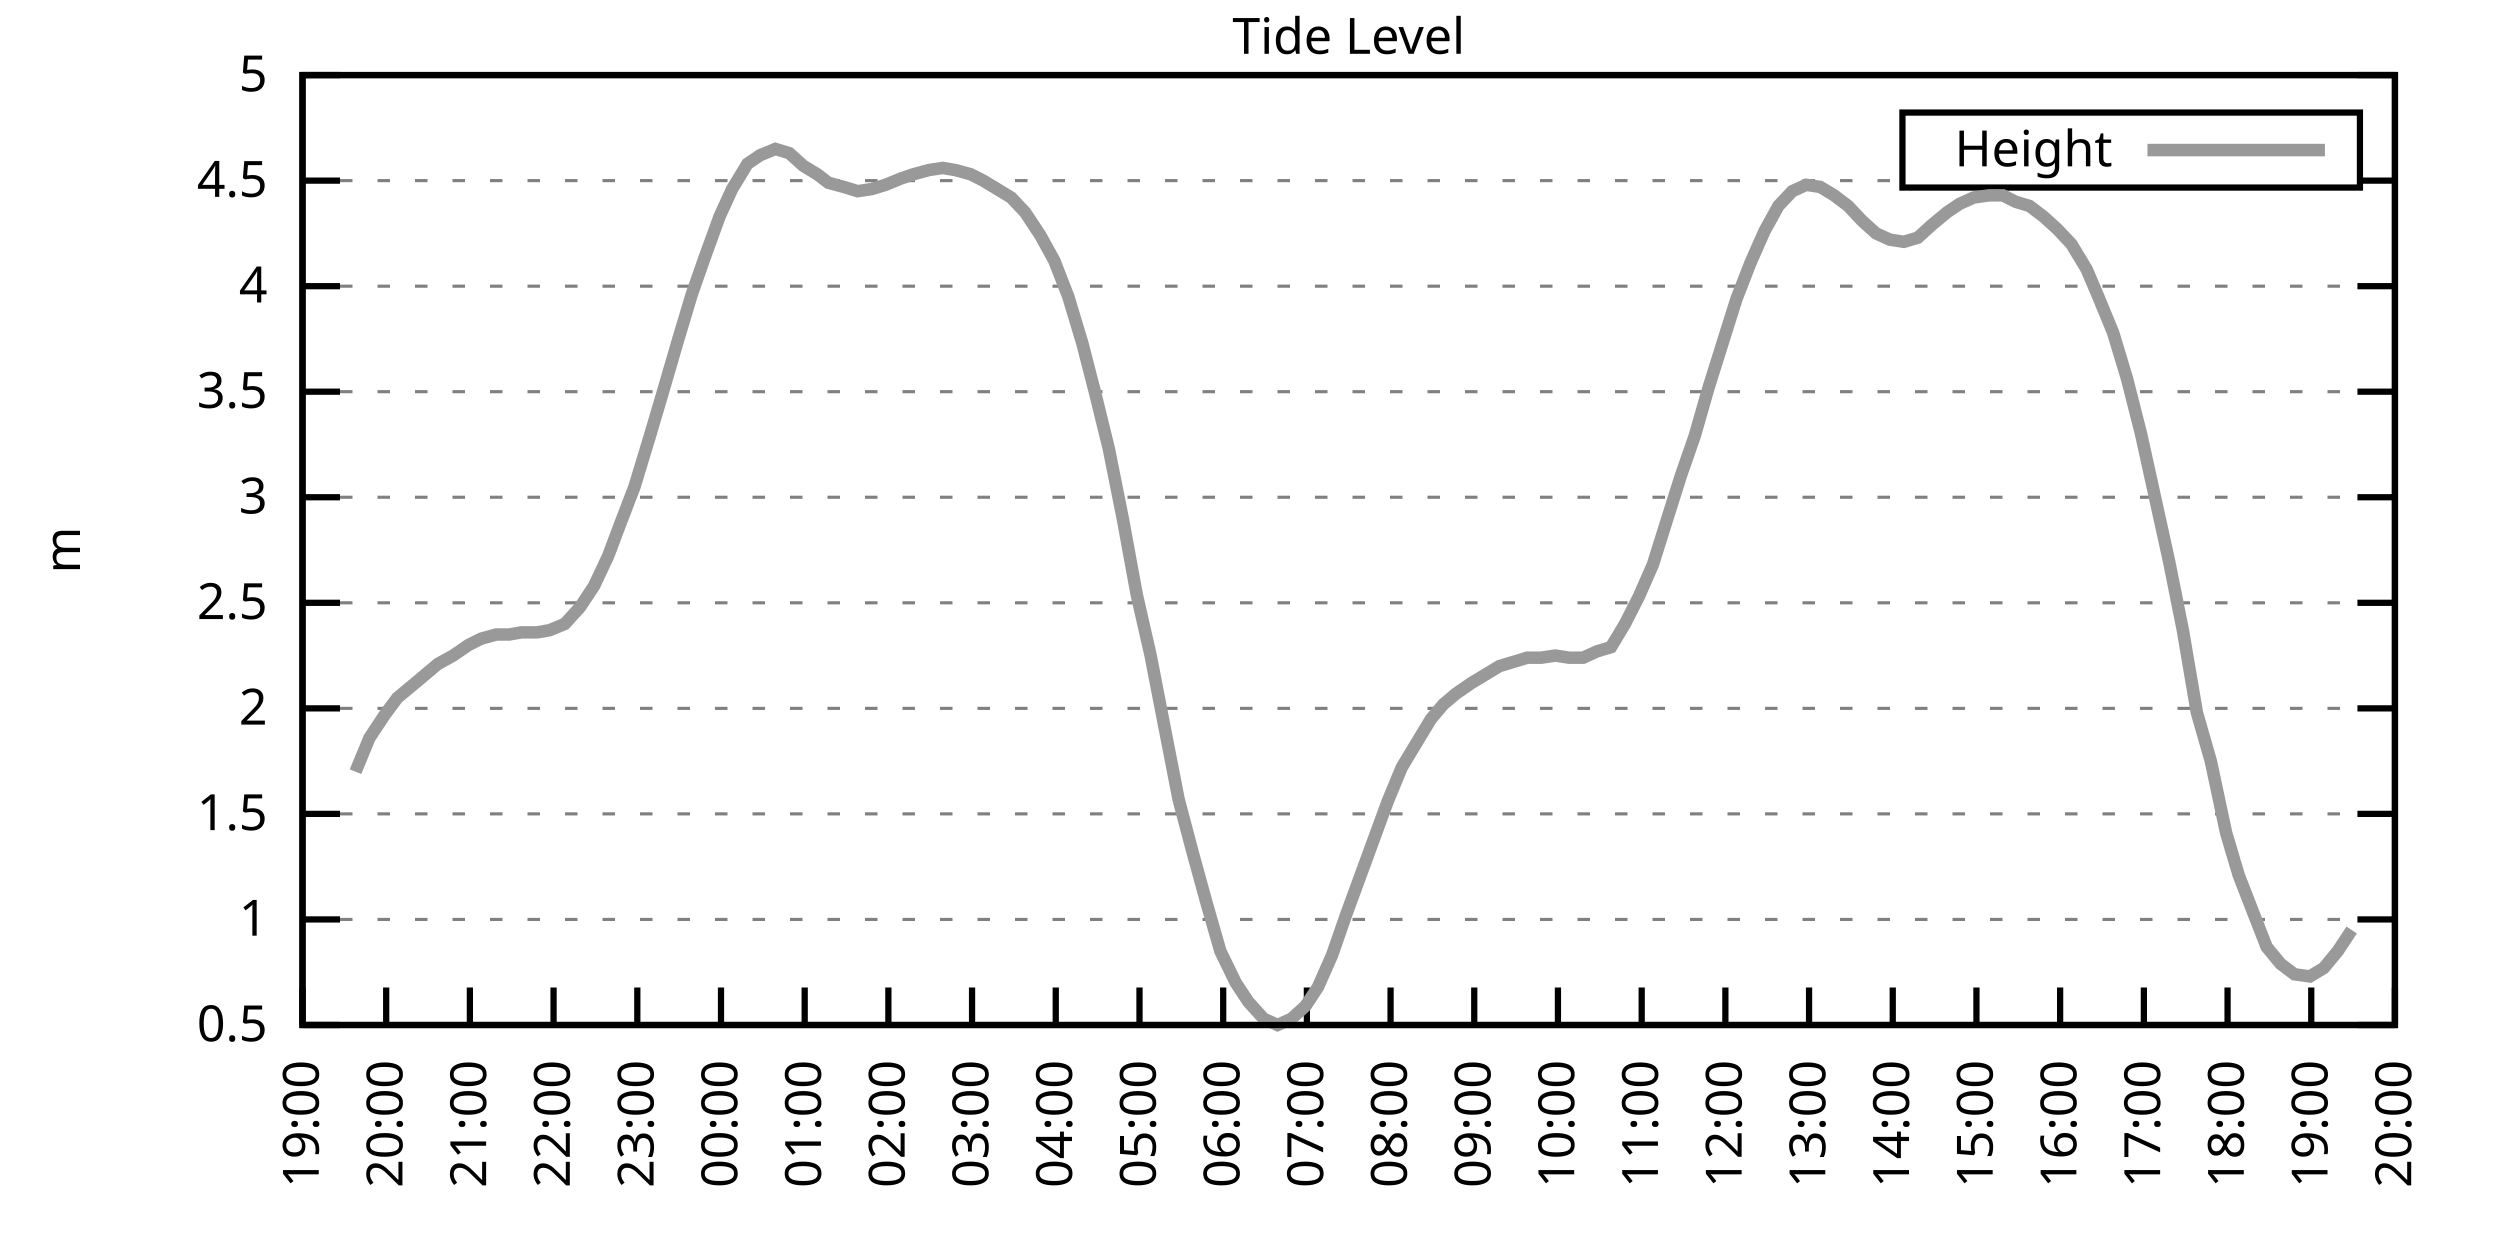
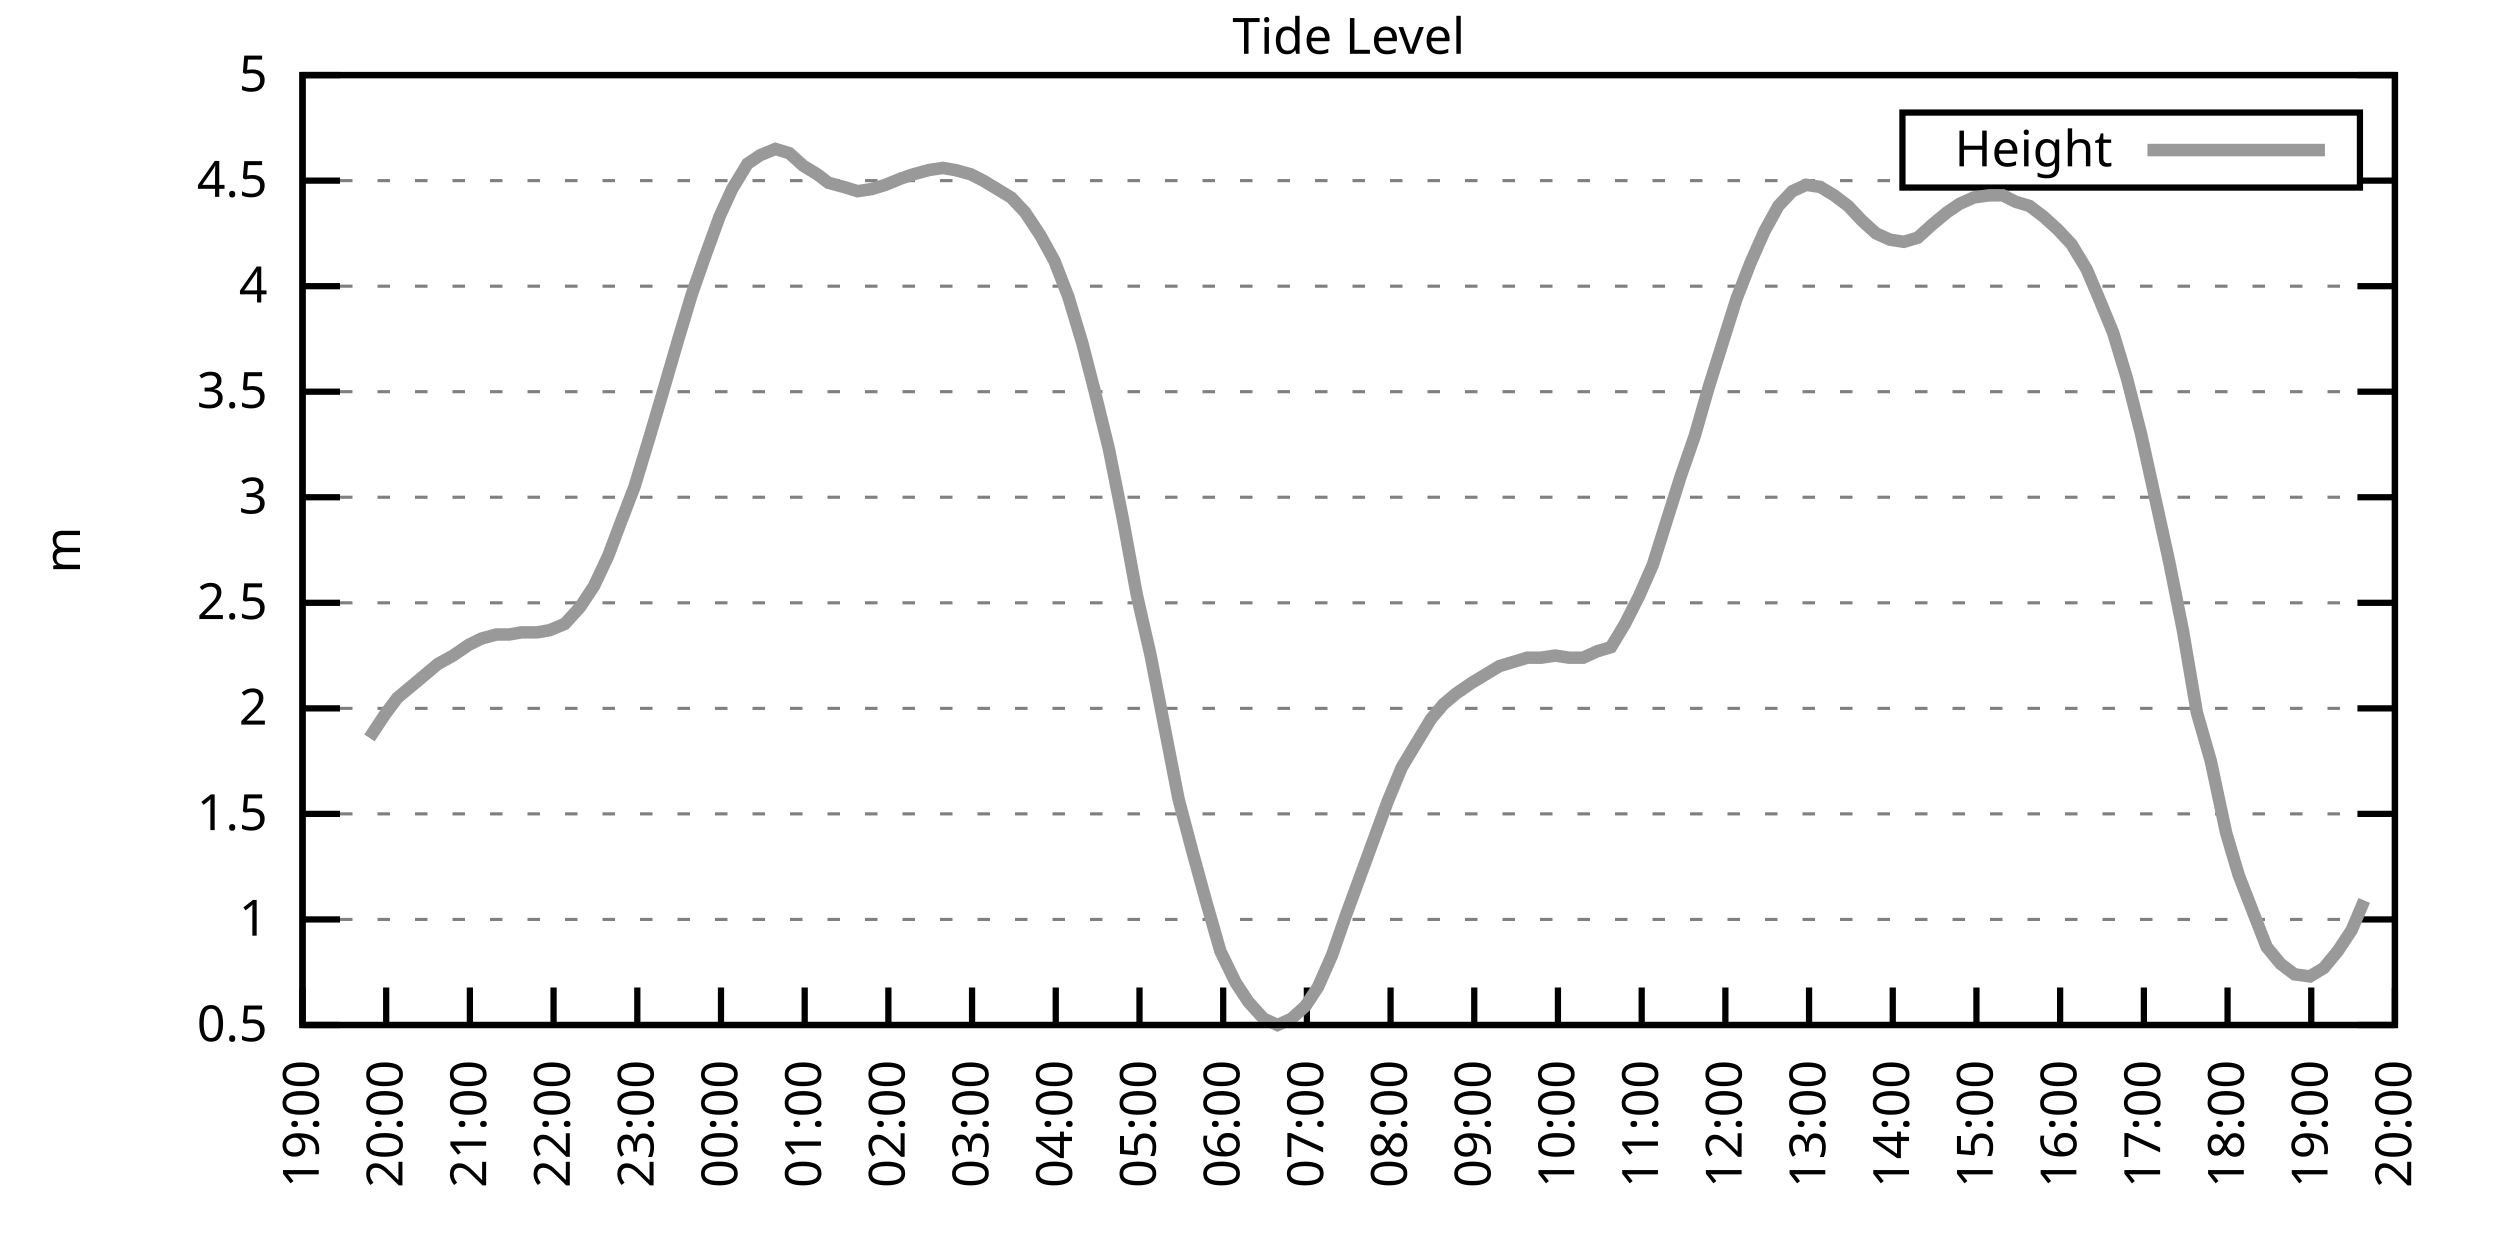
<svg xmlns="http://www.w3.org/2000/svg" xmlns:xlink="http://www.w3.org/1999/xlink" width="400" height="200" viewBox="0 0 400 200">
  <g id="gnuplot_canvas">
    <rect x="0" y="0" width="400" height="200" fill="none" />
    <defs>
      <circle id="gpDot" r="0.5" stroke-width="0.5" stroke="currentColor" />
      <path id="gpPt0" stroke-width="0.333" stroke="currentColor" d="M-1,0 h2 M0,-1 v2" />
      <path id="gpPt1" stroke-width="0.333" stroke="currentColor" d="M-1,-1 L1,1 M1,-1 L-1,1" />
      <path id="gpPt2" stroke-width="0.333" stroke="currentColor" d="M-1,0 L1,0 M0,-1 L0,1 M-1,-1 L1,1 M-1,1 L1,-1" />
      <rect id="gpPt3" stroke-width="0.333" stroke="currentColor" x="-1" y="-1" width="2" height="2" />
      <rect id="gpPt4" stroke-width="0.333" stroke="currentColor" fill="currentColor" x="-1" y="-1" width="2" height="2" />
      <circle id="gpPt5" stroke-width="0.333" stroke="currentColor" cx="0" cy="0" r="1" />
      <use xlink:href="#gpPt5" id="gpPt6" fill="currentColor" stroke="none" />
      <path id="gpPt7" stroke-width="0.333" stroke="currentColor" d="M0,-1.33 L-1.33,0.67 L1.33,0.67 z" />
      <use xlink:href="#gpPt7" id="gpPt8" fill="currentColor" stroke="none" />
      <use xlink:href="#gpPt7" id="gpPt9" stroke="currentColor" transform="rotate(180)" />
      <use xlink:href="#gpPt9" id="gpPt10" fill="currentColor" stroke="none" />
      <use xlink:href="#gpPt3" id="gpPt11" stroke="currentColor" transform="rotate(45)" />
      <use xlink:href="#gpPt11" id="gpPt12" fill="currentColor" stroke="none" />
      <path id="gpPt13" stroke-width="0.333" stroke="currentColor" d="M0,1.330 L1.265,0.411 L0.782,-1.067 L-0.782,-1.076 L-1.265,0.411 z" />
      <use xlink:href="#gpPt13" id="gpPt14" fill="currentColor" stroke="none" />
      <filter id="textbox" filterUnits="objectBoundingBox" x="0" y="0" height="1" width="1">
        <feFlood flood-color="white" flood-opacity="1" result="bgnd" />
        <feComposite in="SourceGraphic" in2="bgnd" operator="atop" />
      </filter>
      <filter id="greybox" filterUnits="objectBoundingBox" x="0" y="0" height="1" width="1">
        <feFlood flood-color="lightgrey" flood-opacity="1" result="grey" />
        <feComposite in="SourceGraphic" in2="grey" operator="atop" />
      </filter>
    </defs>
    <g fill="none" color="white" stroke="currentColor" stroke-width="1.00" stroke-linecap="butt" stroke-linejoin="miter">
</g>
    <g fill="none" color="black" stroke="currentColor" stroke-width="1.00" stroke-linecap="butt" stroke-linejoin="miter">
      <g stroke="none" shape-rendering="crispEdges">
        <polygon fill="rgb(255, 255, 255)" points="48.40,164.00 383.18,164.00 383.18,12.02 48.40,12.02 " />
      </g>
    </g>
    <g fill="none" color="black" stroke="currentColor" stroke-width="1.00" stroke-linecap="butt" stroke-linejoin="miter">
</g>
    <g fill="none" color="black" stroke="black" stroke-width="0.50" stroke-linecap="butt" stroke-linejoin="miter">
</g>
    <g fill="none" color="gray" stroke="currentColor" stroke-width="0.50" stroke-linecap="butt" stroke-linejoin="miter">
      <path stroke="gray" stroke-dasharray="2,4" class="gridline" d="M48.40,164.00 L383.19,164.00  " />
    </g>
    <g fill="none" color="gray" stroke="gray" stroke-width="1.00" stroke-linecap="butt" stroke-linejoin="miter">
</g>
    <g fill="none" color="black" stroke="currentColor" stroke-width="1.00" stroke-linecap="butt" stroke-linejoin="miter">
      <path stroke="black" d="M48.40,164.00 L54.40,164.00 M383.19,164.00 L377.19,164.00  " />
      <g transform="translate(42.80,166.60)" stroke="none" fill="black" font-family="Sans" font-size="8.00" text-anchor="end">
        <text>
          <tspan font-family="Sans"> 0.5</tspan>
        </text>
      </g>
    </g>
    <g fill="none" color="black" stroke="currentColor" stroke-width="1.00" stroke-linecap="butt" stroke-linejoin="miter">
</g>
    <g fill="none" color="black" stroke="black" stroke-width="0.50" stroke-linecap="butt" stroke-linejoin="miter">
</g>
    <g fill="none" color="gray" stroke="currentColor" stroke-width="0.50" stroke-linecap="butt" stroke-linejoin="miter">
      <path stroke="gray" stroke-dasharray="2,4" class="gridline" d="M48.40,147.11 L383.19,147.11  " />
    </g>
    <g fill="none" color="gray" stroke="gray" stroke-width="1.00" stroke-linecap="butt" stroke-linejoin="miter">
</g>
    <g fill="none" color="black" stroke="currentColor" stroke-width="1.00" stroke-linecap="butt" stroke-linejoin="miter">
      <path stroke="black" d="M48.40,147.11 L54.40,147.11 M383.19,147.11 L377.19,147.11  " />
      <g transform="translate(42.80,149.71)" stroke="none" fill="black" font-family="Sans" font-size="8.00" text-anchor="end">
        <text>
          <tspan font-family="Sans"> 1</tspan>
        </text>
      </g>
    </g>
    <g fill="none" color="black" stroke="currentColor" stroke-width="1.00" stroke-linecap="butt" stroke-linejoin="miter">
</g>
    <g fill="none" color="black" stroke="black" stroke-width="0.50" stroke-linecap="butt" stroke-linejoin="miter">
</g>
    <g fill="none" color="gray" stroke="currentColor" stroke-width="0.50" stroke-linecap="butt" stroke-linejoin="miter">
      <path stroke="gray" stroke-dasharray="2,4" class="gridline" d="M48.40,130.22 L383.19,130.22  " />
    </g>
    <g fill="none" color="gray" stroke="gray" stroke-width="1.00" stroke-linecap="butt" stroke-linejoin="miter">
</g>
    <g fill="none" color="black" stroke="currentColor" stroke-width="1.00" stroke-linecap="butt" stroke-linejoin="miter">
      <path stroke="black" d="M48.40,130.22 L54.40,130.22 M383.19,130.22 L377.19,130.22  " />
      <g transform="translate(42.80,132.82)" stroke="none" fill="black" font-family="Sans" font-size="8.00" text-anchor="end">
        <text>
          <tspan font-family="Sans"> 1.5</tspan>
        </text>
      </g>
    </g>
    <g fill="none" color="black" stroke="currentColor" stroke-width="1.00" stroke-linecap="butt" stroke-linejoin="miter">
</g>
    <g fill="none" color="black" stroke="black" stroke-width="0.50" stroke-linecap="butt" stroke-linejoin="miter">
</g>
    <g fill="none" color="gray" stroke="currentColor" stroke-width="0.50" stroke-linecap="butt" stroke-linejoin="miter">
      <path stroke="gray" stroke-dasharray="2,4" class="gridline" d="M48.40,113.34 L383.19,113.34  " />
    </g>
    <g fill="none" color="gray" stroke="gray" stroke-width="1.00" stroke-linecap="butt" stroke-linejoin="miter">
</g>
    <g fill="none" color="black" stroke="currentColor" stroke-width="1.00" stroke-linecap="butt" stroke-linejoin="miter">
      <path stroke="black" d="M48.40,113.34 L54.40,113.34 M383.19,113.34 L377.19,113.34  " />
      <g transform="translate(42.80,115.94)" stroke="none" fill="black" font-family="Sans" font-size="8.00" text-anchor="end">
        <text>
          <tspan font-family="Sans"> 2</tspan>
        </text>
      </g>
    </g>
    <g fill="none" color="black" stroke="currentColor" stroke-width="1.00" stroke-linecap="butt" stroke-linejoin="miter">
</g>
    <g fill="none" color="black" stroke="black" stroke-width="0.50" stroke-linecap="butt" stroke-linejoin="miter">
</g>
    <g fill="none" color="gray" stroke="currentColor" stroke-width="0.50" stroke-linecap="butt" stroke-linejoin="miter">
      <path stroke="gray" stroke-dasharray="2,4" class="gridline" d="M48.40,96.45 L383.19,96.45  " />
    </g>
    <g fill="none" color="gray" stroke="gray" stroke-width="1.00" stroke-linecap="butt" stroke-linejoin="miter">
</g>
    <g fill="none" color="black" stroke="currentColor" stroke-width="1.00" stroke-linecap="butt" stroke-linejoin="miter">
      <path stroke="black" d="M48.40,96.45 L54.40,96.45 M383.19,96.45 L377.19,96.45  " />
      <g transform="translate(42.80,99.05)" stroke="none" fill="black" font-family="Sans" font-size="8.00" text-anchor="end">
        <text>
          <tspan font-family="Sans"> 2.5</tspan>
        </text>
      </g>
    </g>
    <g fill="none" color="black" stroke="currentColor" stroke-width="1.00" stroke-linecap="butt" stroke-linejoin="miter">
</g>
    <g fill="none" color="black" stroke="black" stroke-width="0.50" stroke-linecap="butt" stroke-linejoin="miter">
</g>
    <g fill="none" color="gray" stroke="currentColor" stroke-width="0.50" stroke-linecap="butt" stroke-linejoin="miter">
      <path stroke="gray" stroke-dasharray="2,4" class="gridline" d="M48.40,79.56 L383.19,79.56  " />
    </g>
    <g fill="none" color="gray" stroke="gray" stroke-width="1.00" stroke-linecap="butt" stroke-linejoin="miter">
</g>
    <g fill="none" color="black" stroke="currentColor" stroke-width="1.00" stroke-linecap="butt" stroke-linejoin="miter">
      <path stroke="black" d="M48.40,79.56 L54.40,79.56 M383.19,79.56 L377.19,79.56  " />
      <g transform="translate(42.80,82.16)" stroke="none" fill="black" font-family="Sans" font-size="8.00" text-anchor="end">
        <text>
          <tspan font-family="Sans"> 3</tspan>
        </text>
      </g>
    </g>
    <g fill="none" color="black" stroke="currentColor" stroke-width="1.00" stroke-linecap="butt" stroke-linejoin="miter">
</g>
    <g fill="none" color="black" stroke="black" stroke-width="0.50" stroke-linecap="butt" stroke-linejoin="miter">
</g>
    <g fill="none" color="gray" stroke="currentColor" stroke-width="0.50" stroke-linecap="butt" stroke-linejoin="miter">
      <path stroke="gray" stroke-dasharray="2,4" class="gridline" d="M48.40,62.67 L383.19,62.67  " />
    </g>
    <g fill="none" color="gray" stroke="gray" stroke-width="1.00" stroke-linecap="butt" stroke-linejoin="miter">
</g>
    <g fill="none" color="black" stroke="currentColor" stroke-width="1.00" stroke-linecap="butt" stroke-linejoin="miter">
      <path stroke="black" d="M48.40,62.67 L54.40,62.67 M383.19,62.67 L377.19,62.67  " />
      <g transform="translate(42.80,65.27)" stroke="none" fill="black" font-family="Sans" font-size="8.00" text-anchor="end">
        <text>
          <tspan font-family="Sans"> 3.5</tspan>
        </text>
      </g>
    </g>
    <g fill="none" color="black" stroke="currentColor" stroke-width="1.00" stroke-linecap="butt" stroke-linejoin="miter">
</g>
    <g fill="none" color="black" stroke="black" stroke-width="0.50" stroke-linecap="butt" stroke-linejoin="miter">
</g>
    <g fill="none" color="gray" stroke="currentColor" stroke-width="0.50" stroke-linecap="butt" stroke-linejoin="miter">
      <path stroke="gray" stroke-dasharray="2,4" class="gridline" d="M48.40,45.79 L383.19,45.79  " />
    </g>
    <g fill="none" color="gray" stroke="gray" stroke-width="1.00" stroke-linecap="butt" stroke-linejoin="miter">
</g>
    <g fill="none" color="black" stroke="currentColor" stroke-width="1.00" stroke-linecap="butt" stroke-linejoin="miter">
      <path stroke="black" d="M48.40,45.79 L54.40,45.79 M383.19,45.79 L377.19,45.79  " />
      <g transform="translate(42.80,48.39)" stroke="none" fill="black" font-family="Sans" font-size="8.00" text-anchor="end">
        <text>
          <tspan font-family="Sans"> 4</tspan>
        </text>
      </g>
    </g>
    <g fill="none" color="black" stroke="currentColor" stroke-width="1.00" stroke-linecap="butt" stroke-linejoin="miter">
</g>
    <g fill="none" color="black" stroke="black" stroke-width="0.50" stroke-linecap="butt" stroke-linejoin="miter">
</g>
    <g fill="none" color="gray" stroke="currentColor" stroke-width="0.50" stroke-linecap="butt" stroke-linejoin="miter">
      <path stroke="gray" stroke-dasharray="2,4" class="gridline" d="M48.40,28.90 L304.39,28.90 M377.59,28.90 L383.19,28.90  " />
    </g>
    <g fill="none" color="gray" stroke="gray" stroke-width="1.00" stroke-linecap="butt" stroke-linejoin="miter">
</g>
    <g fill="none" color="black" stroke="currentColor" stroke-width="1.00" stroke-linecap="butt" stroke-linejoin="miter">
      <path stroke="black" d="M48.40,28.90 L54.40,28.90 M383.19,28.90 L377.19,28.90  " />
      <g transform="translate(42.80,31.50)" stroke="none" fill="black" font-family="Sans" font-size="8.00" text-anchor="end">
        <text>
          <tspan font-family="Sans"> 4.5</tspan>
        </text>
      </g>
    </g>
    <g fill="none" color="black" stroke="currentColor" stroke-width="1.00" stroke-linecap="butt" stroke-linejoin="miter">
</g>
    <g fill="none" color="black" stroke="black" stroke-width="0.50" stroke-linecap="butt" stroke-linejoin="miter">
</g>
    <g fill="none" color="gray" stroke="currentColor" stroke-width="0.50" stroke-linecap="butt" stroke-linejoin="miter">
      <path stroke="gray" stroke-dasharray="2,4" class="gridline" d="M48.40,12.01 L383.19,12.01  " />
    </g>
    <g fill="none" color="gray" stroke="gray" stroke-width="1.00" stroke-linecap="butt" stroke-linejoin="miter">
</g>
    <g fill="none" color="black" stroke="currentColor" stroke-width="1.00" stroke-linecap="butt" stroke-linejoin="miter">
      <path stroke="black" d="M48.40,12.01 L54.40,12.01 M383.19,12.01 L377.19,12.01  " />
      <g transform="translate(42.80,14.61)" stroke="none" fill="black" font-family="Sans" font-size="8.00" text-anchor="end">
        <text>
          <tspan font-family="Sans"> 5</tspan>
        </text>
      </g>
    </g>
    <g fill="none" color="black" stroke="currentColor" stroke-width="1.00" stroke-linecap="butt" stroke-linejoin="miter">
      <path stroke="black" d="M48.40,164.00 L48.40,158.00  " />
      <g transform="translate(51.00,169.60) rotate(270.00)" stroke="none" fill="black" font-family="Sans" font-size="8.00" text-anchor="end">
        <text>
          <tspan font-family="Sans">19:00</tspan>
        </text>
      </g>
    </g>
    <g fill="none" color="black" stroke="currentColor" stroke-width="1.00" stroke-linecap="butt" stroke-linejoin="miter">
      <path stroke="black" d="M61.79,164.00 L61.79,158.00  " />
      <g transform="translate(64.39,169.60) rotate(270.00)" stroke="none" fill="black" font-family="Sans" font-size="8.00" text-anchor="end">
        <text>
          <tspan font-family="Sans">20:00</tspan>
        </text>
      </g>
    </g>
    <g fill="none" color="black" stroke="currentColor" stroke-width="1.00" stroke-linecap="butt" stroke-linejoin="miter">
      <path stroke="black" d="M75.18,164.00 L75.18,158.00  " />
      <g transform="translate(77.78,169.60) rotate(270.00)" stroke="none" fill="black" font-family="Sans" font-size="8.00" text-anchor="end">
        <text>
          <tspan font-family="Sans">21:00</tspan>
        </text>
      </g>
    </g>
    <g fill="none" color="black" stroke="currentColor" stroke-width="1.00" stroke-linecap="butt" stroke-linejoin="miter">
      <path stroke="black" d="M88.57,164.00 L88.57,158.00  " />
      <g transform="translate(91.17,169.60) rotate(270.00)" stroke="none" fill="black" font-family="Sans" font-size="8.00" text-anchor="end">
        <text>
          <tspan font-family="Sans">22:00</tspan>
        </text>
      </g>
    </g>
    <g fill="none" color="black" stroke="currentColor" stroke-width="1.00" stroke-linecap="butt" stroke-linejoin="miter">
      <path stroke="black" d="M101.97,164.00 L101.97,158.00  " />
      <g transform="translate(104.57,169.60) rotate(270.00)" stroke="none" fill="black" font-family="Sans" font-size="8.00" text-anchor="end">
        <text>
          <tspan font-family="Sans">23:00</tspan>
        </text>
      </g>
    </g>
    <g fill="none" color="black" stroke="currentColor" stroke-width="1.00" stroke-linecap="butt" stroke-linejoin="miter">
      <path stroke="black" d="M115.36,164.00 L115.36,158.00  " />
      <g transform="translate(117.96,169.60) rotate(270.00)" stroke="none" fill="black" font-family="Sans" font-size="8.00" text-anchor="end">
        <text>
          <tspan font-family="Sans">00:00</tspan>
        </text>
      </g>
    </g>
    <g fill="none" color="black" stroke="currentColor" stroke-width="1.00" stroke-linecap="butt" stroke-linejoin="miter">
      <path stroke="black" d="M128.75,164.00 L128.75,158.00  " />
      <g transform="translate(131.35,169.60) rotate(270.00)" stroke="none" fill="black" font-family="Sans" font-size="8.00" text-anchor="end">
        <text>
          <tspan font-family="Sans">01:00</tspan>
        </text>
      </g>
    </g>
    <g fill="none" color="black" stroke="currentColor" stroke-width="1.00" stroke-linecap="butt" stroke-linejoin="miter">
      <path stroke="black" d="M142.14,164.00 L142.14,158.00  " />
      <g transform="translate(144.74,169.60) rotate(270.00)" stroke="none" fill="black" font-family="Sans" font-size="8.00" text-anchor="end">
        <text>
          <tspan font-family="Sans">02:00</tspan>
        </text>
      </g>
    </g>
    <g fill="none" color="black" stroke="currentColor" stroke-width="1.00" stroke-linecap="butt" stroke-linejoin="miter">
      <path stroke="black" d="M155.53,164.00 L155.53,158.00  " />
      <g transform="translate(158.13,169.60) rotate(270.00)" stroke="none" fill="black" font-family="Sans" font-size="8.00" text-anchor="end">
        <text>
          <tspan font-family="Sans">03:00</tspan>
        </text>
      </g>
    </g>
    <g fill="none" color="black" stroke="currentColor" stroke-width="1.00" stroke-linecap="butt" stroke-linejoin="miter">
      <path stroke="black" d="M168.92,164.00 L168.92,158.00  " />
      <g transform="translate(171.52,169.60) rotate(270.00)" stroke="none" fill="black" font-family="Sans" font-size="8.00" text-anchor="end">
        <text>
          <tspan font-family="Sans">04:00</tspan>
        </text>
      </g>
    </g>
    <g fill="none" color="black" stroke="currentColor" stroke-width="1.00" stroke-linecap="butt" stroke-linejoin="miter">
      <path stroke="black" d="M182.32,164.00 L182.32,158.00  " />
      <g transform="translate(184.92,169.60) rotate(270.00)" stroke="none" fill="black" font-family="Sans" font-size="8.00" text-anchor="end">
        <text>
          <tspan font-family="Sans">05:00</tspan>
        </text>
      </g>
    </g>
    <g fill="none" color="black" stroke="currentColor" stroke-width="1.00" stroke-linecap="butt" stroke-linejoin="miter">
      <path stroke="black" d="M195.71,164.00 L195.71,158.00  " />
      <g transform="translate(198.31,169.60) rotate(270.00)" stroke="none" fill="black" font-family="Sans" font-size="8.00" text-anchor="end">
        <text>
          <tspan font-family="Sans">06:00</tspan>
        </text>
      </g>
    </g>
    <g fill="none" color="black" stroke="currentColor" stroke-width="1.00" stroke-linecap="butt" stroke-linejoin="miter">
      <path stroke="black" d="M209.10,164.00 L209.10,158.00  " />
      <g transform="translate(211.70,169.60) rotate(270.00)" stroke="none" fill="black" font-family="Sans" font-size="8.00" text-anchor="end">
        <text>
          <tspan font-family="Sans">07:00</tspan>
        </text>
      </g>
    </g>
    <g fill="none" color="black" stroke="currentColor" stroke-width="1.00" stroke-linecap="butt" stroke-linejoin="miter">
      <path stroke="black" d="M222.49,164.00 L222.49,158.00  " />
      <g transform="translate(225.09,169.60) rotate(270.00)" stroke="none" fill="black" font-family="Sans" font-size="8.00" text-anchor="end">
        <text>
          <tspan font-family="Sans">08:00</tspan>
        </text>
      </g>
    </g>
    <g fill="none" color="black" stroke="currentColor" stroke-width="1.00" stroke-linecap="butt" stroke-linejoin="miter">
      <path stroke="black" d="M235.88,164.00 L235.88,158.00  " />
      <g transform="translate(238.48,169.60) rotate(270.00)" stroke="none" fill="black" font-family="Sans" font-size="8.00" text-anchor="end">
        <text>
          <tspan font-family="Sans">09:00</tspan>
        </text>
      </g>
    </g>
    <g fill="none" color="black" stroke="currentColor" stroke-width="1.00" stroke-linecap="butt" stroke-linejoin="miter">
      <path stroke="black" d="M249.27,164.00 L249.27,158.00  " />
      <g transform="translate(251.87,169.60) rotate(270.00)" stroke="none" fill="black" font-family="Sans" font-size="8.00" text-anchor="end">
        <text>
          <tspan font-family="Sans">10:00</tspan>
        </text>
      </g>
    </g>
    <g fill="none" color="black" stroke="currentColor" stroke-width="1.00" stroke-linecap="butt" stroke-linejoin="miter">
      <path stroke="black" d="M262.67,164.00 L262.67,158.00  " />
      <g transform="translate(265.27,169.60) rotate(270.00)" stroke="none" fill="black" font-family="Sans" font-size="8.00" text-anchor="end">
        <text>
          <tspan font-family="Sans">11:00</tspan>
        </text>
      </g>
    </g>
    <g fill="none" color="black" stroke="currentColor" stroke-width="1.00" stroke-linecap="butt" stroke-linejoin="miter">
      <path stroke="black" d="M276.06,164.00 L276.06,158.00  " />
      <g transform="translate(278.66,169.60) rotate(270.00)" stroke="none" fill="black" font-family="Sans" font-size="8.00" text-anchor="end">
        <text>
          <tspan font-family="Sans">12:00</tspan>
        </text>
      </g>
    </g>
    <g fill="none" color="black" stroke="currentColor" stroke-width="1.00" stroke-linecap="butt" stroke-linejoin="miter">
      <path stroke="black" d="M289.45,164.00 L289.45,158.00  " />
      <g transform="translate(292.05,169.60) rotate(270.00)" stroke="none" fill="black" font-family="Sans" font-size="8.00" text-anchor="end">
        <text>
          <tspan font-family="Sans">13:00</tspan>
        </text>
      </g>
    </g>
    <g fill="none" color="black" stroke="currentColor" stroke-width="1.00" stroke-linecap="butt" stroke-linejoin="miter">
      <path stroke="black" d="M302.84,164.00 L302.84,158.00  " />
      <g transform="translate(305.44,169.60) rotate(270.00)" stroke="none" fill="black" font-family="Sans" font-size="8.00" text-anchor="end">
        <text>
          <tspan font-family="Sans">14:00</tspan>
        </text>
      </g>
    </g>
    <g fill="none" color="black" stroke="currentColor" stroke-width="1.00" stroke-linecap="butt" stroke-linejoin="miter">
      <path stroke="black" d="M316.23,164.00 L316.23,158.00  " />
      <g transform="translate(318.83,169.60) rotate(270.00)" stroke="none" fill="black" font-family="Sans" font-size="8.00" text-anchor="end">
        <text>
          <tspan font-family="Sans">15:00</tspan>
        </text>
      </g>
    </g>
    <g fill="none" color="black" stroke="currentColor" stroke-width="1.00" stroke-linecap="butt" stroke-linejoin="miter">
      <path stroke="black" d="M329.62,164.00 L329.62,158.00  " />
      <g transform="translate(332.22,169.60) rotate(270.00)" stroke="none" fill="black" font-family="Sans" font-size="8.00" text-anchor="end">
        <text>
          <tspan font-family="Sans">16:00</tspan>
        </text>
      </g>
    </g>
    <g fill="none" color="black" stroke="currentColor" stroke-width="1.00" stroke-linecap="butt" stroke-linejoin="miter">
      <path stroke="black" d="M343.02,164.00 L343.02,158.00  " />
      <g transform="translate(345.62,169.60) rotate(270.00)" stroke="none" fill="black" font-family="Sans" font-size="8.00" text-anchor="end">
        <text>
          <tspan font-family="Sans">17:00</tspan>
        </text>
      </g>
    </g>
    <g fill="none" color="black" stroke="currentColor" stroke-width="1.00" stroke-linecap="butt" stroke-linejoin="miter">
      <path stroke="black" d="M356.41,164.00 L356.41,158.00  " />
      <g transform="translate(359.01,169.60) rotate(270.00)" stroke="none" fill="black" font-family="Sans" font-size="8.00" text-anchor="end">
        <text>
          <tspan font-family="Sans">18:00</tspan>
        </text>
      </g>
    </g>
    <g fill="none" color="black" stroke="currentColor" stroke-width="1.00" stroke-linecap="butt" stroke-linejoin="miter">
      <path stroke="black" d="M369.80,164.00 L369.80,158.00  " />
      <g transform="translate(372.40,169.60) rotate(270.00)" stroke="none" fill="black" font-family="Sans" font-size="8.00" text-anchor="end">
        <text>
          <tspan font-family="Sans">19:00</tspan>
        </text>
      </g>
    </g>
    <g fill="none" color="black" stroke="currentColor" stroke-width="1.00" stroke-linecap="butt" stroke-linejoin="miter">
      <path stroke="black" d="M383.19,164.00 L383.19,158.00  " />
      <g transform="translate(385.79,169.60) rotate(270.00)" stroke="none" fill="black" font-family="Sans" font-size="8.00" text-anchor="end">
        <text>
          <tspan font-family="Sans">20:00</tspan>
        </text>
      </g>
    </g>
    <g fill="none" color="black" stroke="currentColor" stroke-width="1.00" stroke-linecap="butt" stroke-linejoin="miter">
</g>
    <g fill="none" color="black" stroke="currentColor" stroke-width="1.00" stroke-linecap="butt" stroke-linejoin="miter">
      <path stroke="black" d="M48.40,12.01 L48.40,164.00 L383.19,164.00 L383.19,12.01 L48.40,12.01 Z  " />
    </g>
    <g fill="none" color="black" stroke="currentColor" stroke-width="1.00" stroke-linecap="butt" stroke-linejoin="miter">
</g>
    <g fill="none" color="black" stroke="currentColor" stroke-width="1.00" stroke-linecap="butt" stroke-linejoin="miter">
      <path stroke="black" d="M304.39,30.01 L304.39,18.01 L377.59,18.01 L377.59,30.01 L304.39,30.01 Z  " />
    </g>
    <g id="Tide_level_plot_1">
      <g fill="none" color="white" stroke="black" stroke-width="2.00" stroke-linecap="butt" stroke-linejoin="miter">
</g>
      <g fill="none" color="black" stroke="currentColor" stroke-width="2.00" stroke-linecap="butt" stroke-linejoin="miter">
        <g transform="translate(337.99,26.61)" stroke="none" fill="black" font-family="Sans" font-size="8.00" text-anchor="end">
          <text>
            <tspan font-family="Sans">Height</tspan>
          </text>
        </g>
      </g>
      <g fill="none" color="black" stroke="currentColor" stroke-width="2.00" stroke-linecap="butt" stroke-linejoin="miter">
-         <path stroke="rgb(153, 153, 153)" d="M343.59,24.01 L371.99,24.01 M56.88,123.47 L59.11,118.07 L61.57,114.35 L63.58,111.65 L66.03,109.62 L68.04,107.93   L70.05,106.24 L72.50,104.89 L74.96,103.20 L76.97,102.19 L79.42,101.52 L81.43,101.52 L83.44,101.18 L85.90,101.18   L87.91,100.84 L90.36,99.83 L92.82,97.12 L95.05,93.75 L97.28,89.02 L99.06,84.29 L101.52,77.87 L103.98,69.77   L105.98,63.01 L108.44,54.57 L110.67,47.14 L112.68,41.39 L115.13,34.64 L117.14,30.25 L119.60,26.20 L121.61,24.84   L124.06,23.83 L126.29,24.51 L128.53,26.53 L130.76,27.88 L132.54,29.24 L135.00,29.91 L137.23,30.59 L139.46,30.25   L141.69,29.57 L144.15,28.56 L146.16,27.88 L148.61,27.21 L150.85,26.87 L152.85,27.21 L155.31,27.88 L157.32,28.90   L159.55,30.25 L161.78,31.60 L164.01,33.96 L166.47,37.68 L168.70,41.73 L170.93,47.47 L173.17,54.90 L175.17,62.67   L177.41,71.79 L179.64,82.94 L181.87,95.10 L184.10,104.89 L186.33,116.38 L188.57,127.86 L190.80,136.30 L193.03,144.41   L195.26,152.18 L197.72,157.24 L199.73,160.28 L202.18,162.99 L204.41,164.00 L206.64,162.99 L208.88,160.96 L210.88,157.92   L213.12,152.85 L215.35,146.44 L217.58,140.36 L219.81,134.28 L222.04,128.20 L224.28,122.79 L226.51,119.08 L228.96,115.03   L230.97,112.66 L232.98,110.97 L235.44,109.28 L237.67,107.93 L239.90,106.58 L242.13,105.91 L244.36,105.23 L246.60,105.23   L248.83,104.89 L251.06,105.23 L253.29,105.23 L255.52,104.22 L257.76,103.54 L259.99,99.83 L262.22,95.44 L264.45,90.37   L266.68,83.28 L268.92,76.18 L271.15,69.77 L273.38,62.00 L275.61,54.90 L277.84,47.81 L280.07,42.07 L282.31,37.00   L284.54,32.95 L286.77,30.59 L289.00,29.57 L291.23,29.91 L293.47,31.26 L295.70,32.95 L297.93,35.32 L300.16,37.34   L302.39,38.35 L304.63,38.69 L306.86,38.02 L309.09,35.99 L311.54,33.96 L313.55,32.61 L315.79,31.60 L318.24,31.26   L320.47,31.26 L322.48,32.28 L324.71,32.95 L326.95,34.64 L329.18,36.67 L331.41,39.03 L333.86,43.08 L335.87,47.81   L338.10,53.22 L340.34,60.65 L342.57,69.43 L344.80,79.56 L347.03,89.69 L349.26,100.84 L351.50,114.01 L353.73,121.78   L356.18,133.26 L358.19,140.02 L360.42,145.76 L362.66,151.50 L364.89,154.21 L367.12,155.89 L369.58,156.23 L371.81,154.88   L374.04,152.18 L376.27,148.80  " />
+         <path stroke="rgb(153, 153, 153)" d="M343.59,24.01 L371.99,24.01 M59.11,118.07 L61.57,114.35 L63.58,111.65 L66.03,109.62 L68.04,107.93 L70.05,106.24   L72.50,104.89 L74.96,103.20 L76.97,102.19 L79.42,101.52 L81.43,101.52 L83.44,101.18 L85.90,101.18 L87.91,100.84   L90.36,99.83 L92.82,97.12 L95.05,93.75 L97.28,89.02 L99.06,84.29 L101.52,77.87 L103.98,69.77 L105.98,63.01   L108.44,54.57 L110.67,47.14 L112.68,41.39 L115.13,34.64 L117.14,30.25 L119.60,26.20 L121.61,24.84 L124.06,23.83   L126.29,24.51 L128.53,26.53 L130.76,27.88 L132.54,29.24 L135.00,29.91 L137.23,30.59 L139.46,30.25 L141.69,29.57   L144.15,28.56 L146.16,27.88 L148.61,27.21 L150.85,26.87 L152.85,27.21 L155.31,27.88 L157.32,28.90 L159.55,30.25   L161.78,31.60 L164.01,33.96 L166.47,37.68 L168.70,41.73 L170.93,47.47 L173.17,54.90 L175.17,62.67 L177.41,71.79   L179.64,82.94 L181.87,95.10 L184.10,104.89 L186.33,116.38 L188.57,127.86 L190.80,136.30 L193.03,144.41 L195.26,152.18   L197.72,157.24 L199.73,160.28 L202.18,162.99 L204.41,164.00 L206.64,162.99 L208.88,160.96 L210.88,157.92 L213.12,152.85   L215.35,146.44 L217.58,140.36 L219.81,134.28 L222.04,128.20 L224.28,122.79 L226.51,119.08 L228.96,115.03 L230.97,112.66   L232.98,110.97 L235.44,109.28 L237.67,107.93 L239.90,106.58 L242.13,105.91 L244.36,105.23 L246.60,105.23 L248.83,104.89   L251.06,105.23 L253.29,105.23 L255.52,104.22 L257.76,103.54 L259.99,99.83 L262.22,95.44 L264.45,90.37 L266.68,83.28   L268.92,76.18 L271.15,69.77 L273.38,62.00 L275.61,54.90 L277.84,47.81 L280.07,42.07 L282.31,37.00 L284.54,32.95   L286.77,30.59 L289.00,29.57 L291.23,29.91 L293.47,31.26 L295.70,32.95 L297.93,35.32 L300.16,37.34 L302.39,38.35   L304.63,38.69 L306.86,38.02 L309.09,35.99 L311.54,33.96 L313.55,32.61 L315.79,31.60 L318.24,31.26 L320.47,31.26   L322.48,32.28 L324.71,32.95 L326.95,34.64 L329.18,36.67 L331.41,39.03 L333.86,43.08 L335.87,47.81 L338.10,53.22   L340.34,60.65 L342.57,69.43 L344.80,79.56 L347.03,89.69 L349.26,100.84 L351.50,114.01 L353.73,121.78 L356.18,133.26   L358.19,140.02 L360.42,145.76 L362.66,151.50 L364.89,154.21 L367.12,155.89 L369.58,156.23 L371.81,154.88 L374.04,152.18   L376.27,148.80 L378.28,144.07  " />
      </g>
    </g>
    <g fill="none" color="black" stroke="currentColor" stroke-width="2.00" stroke-linecap="butt" stroke-linejoin="miter">
</g>
    <g fill="none" color="black" stroke="black" stroke-width="1.00" stroke-linecap="butt" stroke-linejoin="miter">
</g>
    <g fill="none" color="black" stroke="currentColor" stroke-width="1.00" stroke-linecap="butt" stroke-linejoin="miter">
      <path stroke="black" d="M48.40,12.01 L48.40,164.00 L383.19,164.00 L383.19,12.01 L48.40,12.01 Z  " />
      <g transform="translate(12.80,88.01) rotate(270.00)" stroke="none" fill="black" font-family="Sans" font-size="8.00" text-anchor="middle">
        <text>
          <tspan font-family="Sans">m</tspan>
        </text>
      </g>
    </g>
    <g fill="none" color="black" stroke="currentColor" stroke-width="1.00" stroke-linecap="butt" stroke-linejoin="miter">
</g>
    <g fill="none" color="black" stroke="currentColor" stroke-width="1.00" stroke-linecap="butt" stroke-linejoin="miter">
      <g transform="translate(215.79,8.61)" stroke="none" fill="black" font-family="Sans" font-size="8.00" text-anchor="middle">
        <text>
          <tspan font-family="Sans">Tide Level</tspan>
        </text>
      </g>
    </g>
    <g fill="none" color="black" stroke="currentColor" stroke-width="1.00" stroke-linecap="butt" stroke-linejoin="miter">
</g>
  </g>
</svg>
